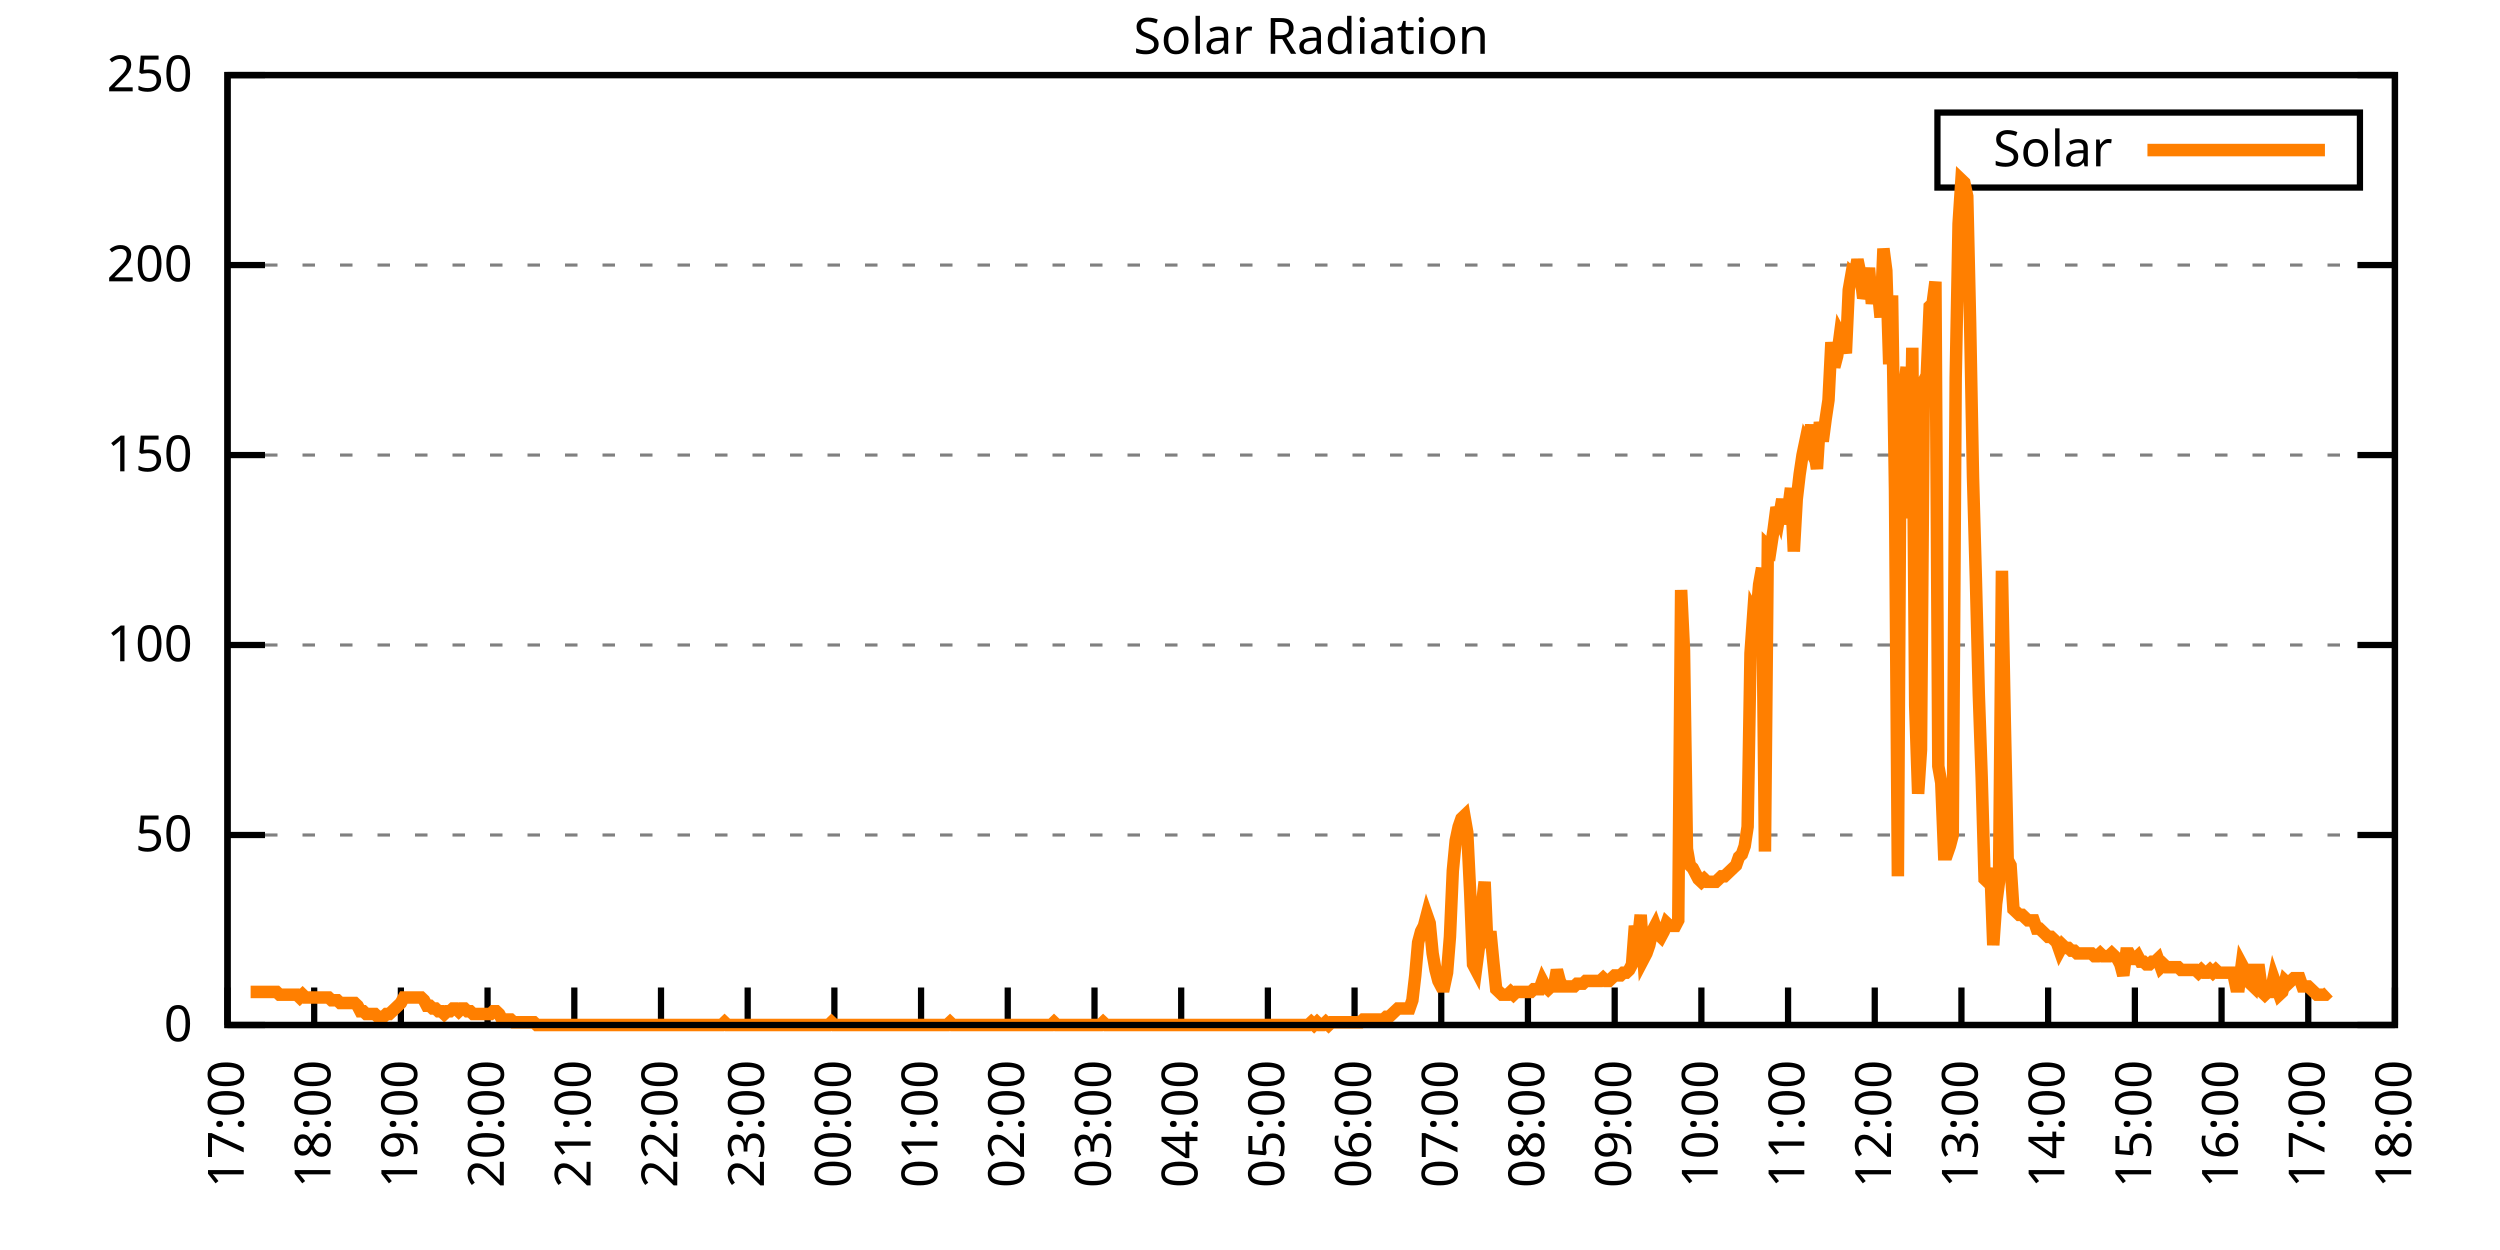
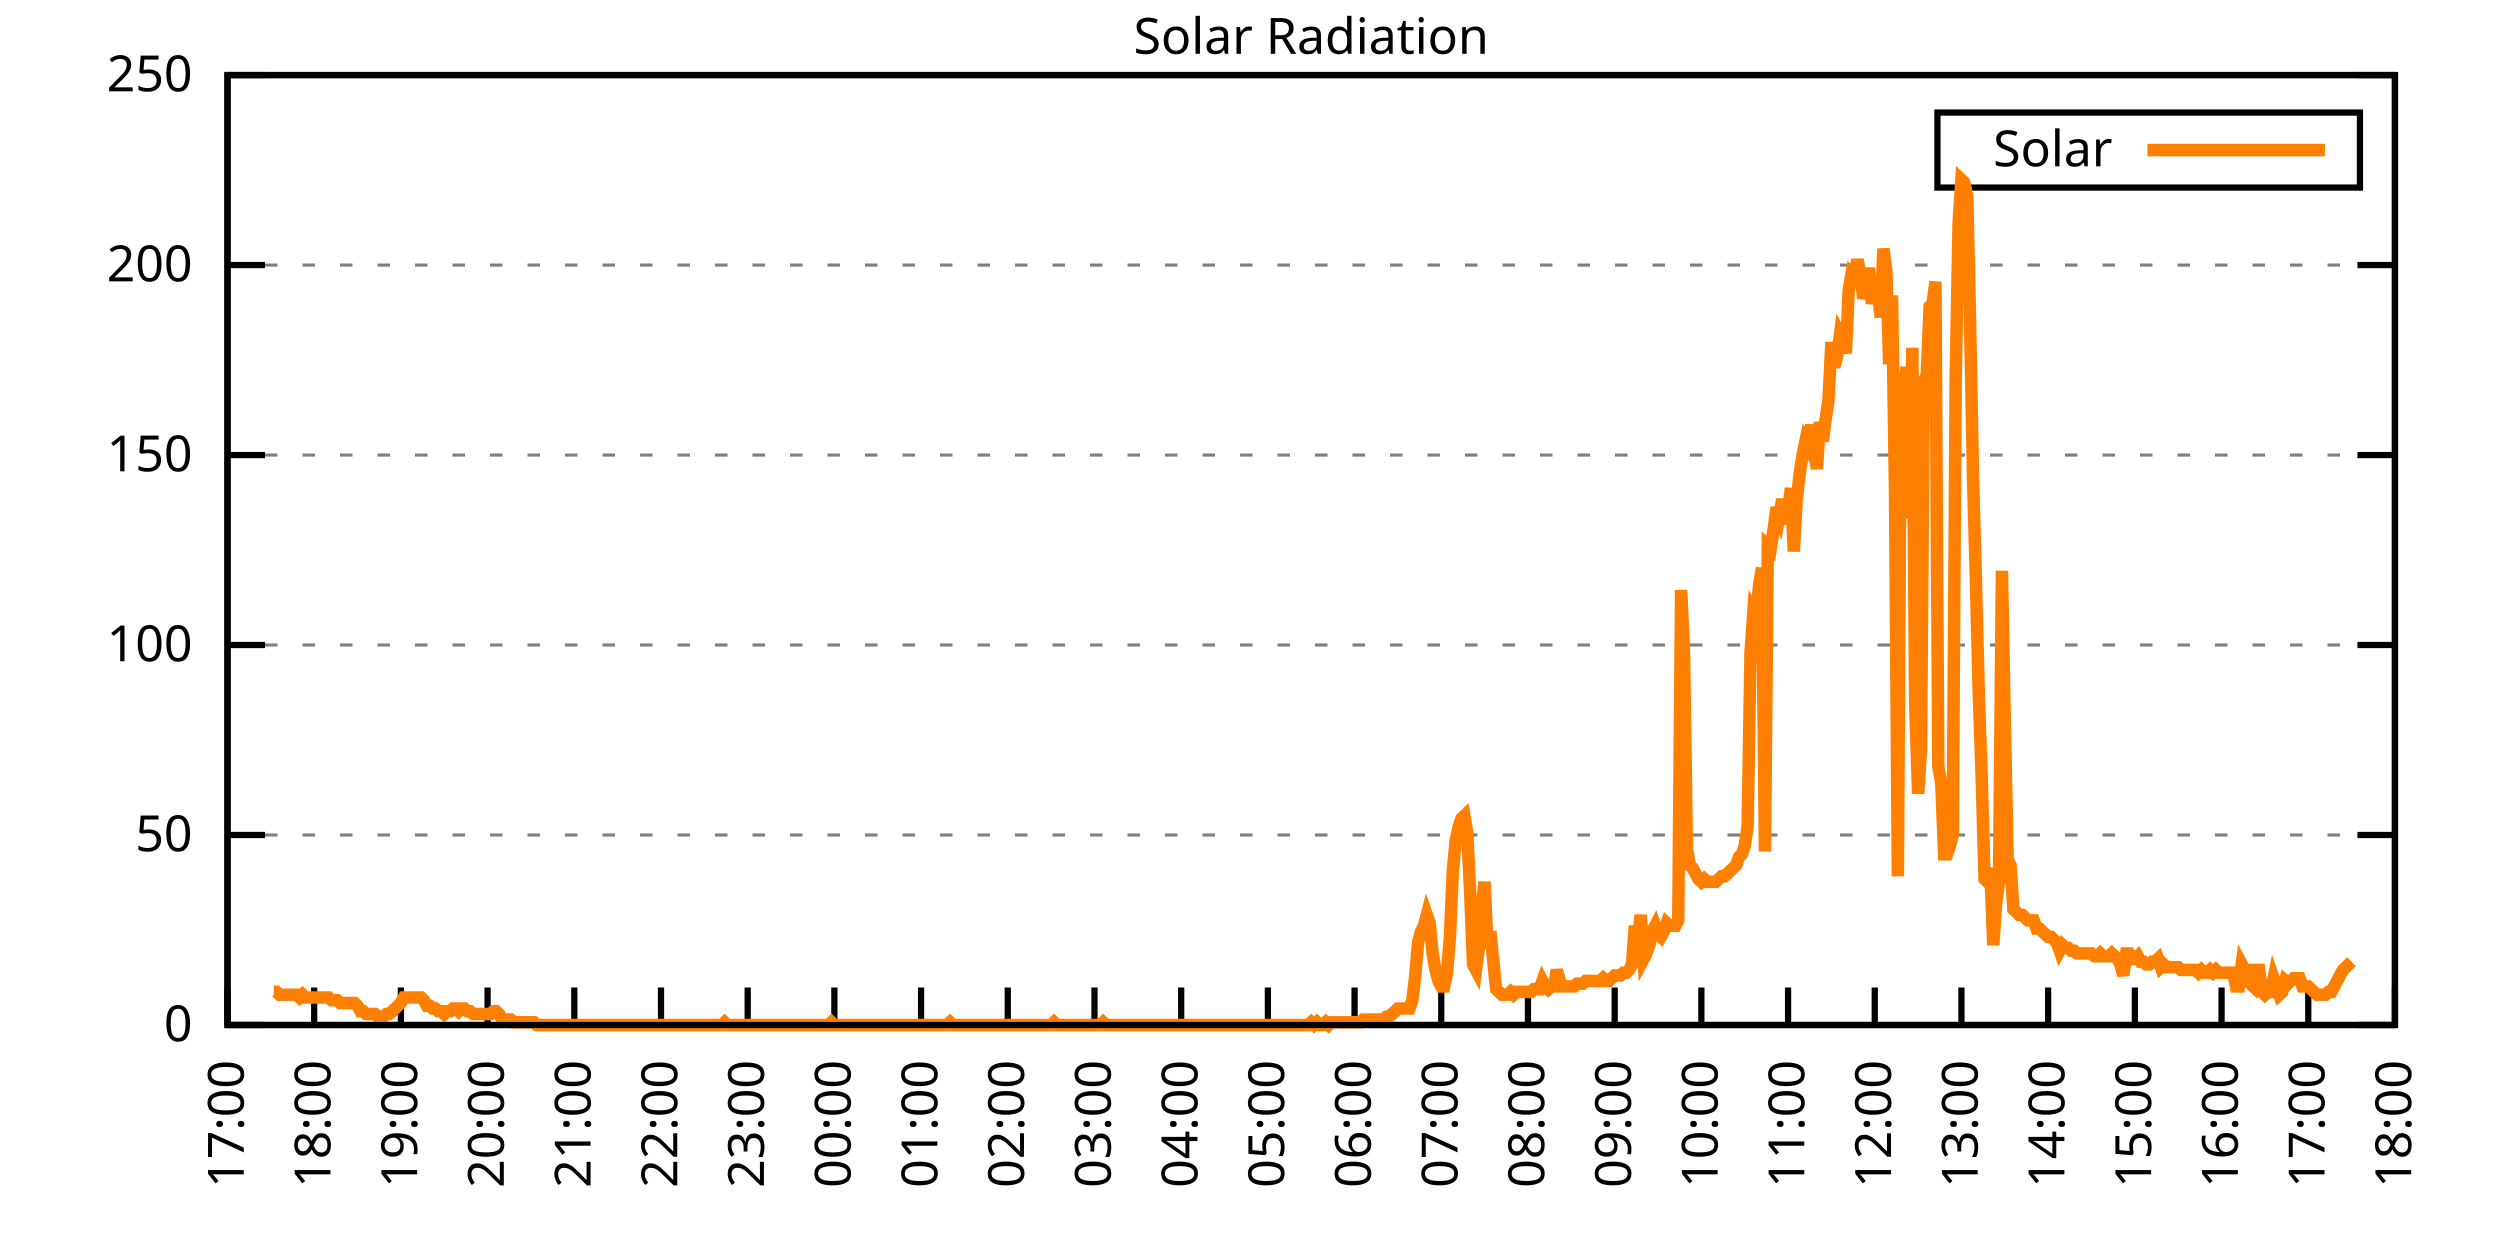
<svg xmlns="http://www.w3.org/2000/svg" xmlns:xlink="http://www.w3.org/1999/xlink" width="400" height="200" viewBox="0 0 400 200">
  <g id="gnuplot_canvas">
    <rect x="0" y="0" width="400" height="200" fill="none" />
    <defs>
      <circle id="gpDot" r="0.5" stroke-width="0.5" stroke="currentColor" />
      <path id="gpPt0" stroke-width="0.333" stroke="currentColor" d="M-1,0 h2 M0,-1 v2" />
      <path id="gpPt1" stroke-width="0.333" stroke="currentColor" d="M-1,-1 L1,1 M1,-1 L-1,1" />
      <path id="gpPt2" stroke-width="0.333" stroke="currentColor" d="M-1,0 L1,0 M0,-1 L0,1 M-1,-1 L1,1 M-1,1 L1,-1" />
      <rect id="gpPt3" stroke-width="0.333" stroke="currentColor" x="-1" y="-1" width="2" height="2" />
      <rect id="gpPt4" stroke-width="0.333" stroke="currentColor" fill="currentColor" x="-1" y="-1" width="2" height="2" />
      <circle id="gpPt5" stroke-width="0.333" stroke="currentColor" cx="0" cy="0" r="1" />
      <use xlink:href="#gpPt5" id="gpPt6" fill="currentColor" stroke="none" />
      <path id="gpPt7" stroke-width="0.333" stroke="currentColor" d="M0,-1.33 L-1.33,0.67 L1.33,0.67 z" />
      <use xlink:href="#gpPt7" id="gpPt8" fill="currentColor" stroke="none" />
      <use xlink:href="#gpPt7" id="gpPt9" stroke="currentColor" transform="rotate(180)" />
      <use xlink:href="#gpPt9" id="gpPt10" fill="currentColor" stroke="none" />
      <use xlink:href="#gpPt3" id="gpPt11" stroke="currentColor" transform="rotate(45)" />
      <use xlink:href="#gpPt11" id="gpPt12" fill="currentColor" stroke="none" />
      <path id="gpPt13" stroke-width="0.333" stroke="currentColor" d="M0,1.330 L1.265,0.411 L0.782,-1.067 L-0.782,-1.076 L-1.265,0.411 z" />
      <use xlink:href="#gpPt13" id="gpPt14" fill="currentColor" stroke="none" />
      <filter id="textbox" filterUnits="objectBoundingBox" x="0" y="0" height="1" width="1">
        <feFlood flood-color="white" flood-opacity="1" result="bgnd" />
        <feComposite in="SourceGraphic" in2="bgnd" operator="atop" />
      </filter>
      <filter id="greybox" filterUnits="objectBoundingBox" x="0" y="0" height="1" width="1">
        <feFlood flood-color="lightgrey" flood-opacity="1" result="grey" />
        <feComposite in="SourceGraphic" in2="grey" operator="atop" />
      </filter>
    </defs>
    <g fill="none" color="white" stroke="currentColor" stroke-width="1.00" stroke-linecap="butt" stroke-linejoin="miter">
</g>
    <g fill="none" color="black" stroke="currentColor" stroke-width="1.00" stroke-linecap="butt" stroke-linejoin="miter">
      <g stroke="none" shape-rendering="crispEdges">
        <polygon fill="rgb(255, 255, 255)" points="36.40,164.00 383.18,164.00 383.18,12.02 36.40,12.02 " />
      </g>
    </g>
    <g fill="none" color="black" stroke="currentColor" stroke-width="1.00" stroke-linecap="butt" stroke-linejoin="miter">
</g>
    <g fill="none" color="black" stroke="black" stroke-width="0.50" stroke-linecap="butt" stroke-linejoin="miter">
</g>
    <g fill="none" color="gray" stroke="currentColor" stroke-width="0.50" stroke-linecap="butt" stroke-linejoin="miter">
      <path stroke="gray" stroke-dasharray="2,4" class="gridline" d="M36.40,164.00 L383.19,164.00  " />
    </g>
    <g fill="none" color="gray" stroke="gray" stroke-width="1.00" stroke-linecap="butt" stroke-linejoin="miter">
</g>
    <g fill="none" color="black" stroke="currentColor" stroke-width="1.00" stroke-linecap="butt" stroke-linejoin="miter">
      <path stroke="black" d="M36.40,164.00 L42.40,164.00 M383.19,164.00 L377.19,164.00  " />
      <g transform="translate(30.80,166.60)" stroke="none" fill="black" font-family="Sans" font-size="8.00" text-anchor="end">
        <text>
          <tspan font-family="Sans"> 0</tspan>
        </text>
      </g>
    </g>
    <g fill="none" color="black" stroke="currentColor" stroke-width="1.00" stroke-linecap="butt" stroke-linejoin="miter">
</g>
    <g fill="none" color="black" stroke="black" stroke-width="0.50" stroke-linecap="butt" stroke-linejoin="miter">
</g>
    <g fill="none" color="gray" stroke="currentColor" stroke-width="0.50" stroke-linecap="butt" stroke-linejoin="miter">
      <path stroke="gray" stroke-dasharray="2,4" class="gridline" d="M36.40,133.60 L383.19,133.60  " />
    </g>
    <g fill="none" color="gray" stroke="gray" stroke-width="1.00" stroke-linecap="butt" stroke-linejoin="miter">
</g>
    <g fill="none" color="black" stroke="currentColor" stroke-width="1.00" stroke-linecap="butt" stroke-linejoin="miter">
      <path stroke="black" d="M36.40,133.60 L42.40,133.60 M383.19,133.60 L377.19,133.60  " />
      <g transform="translate(30.80,136.20)" stroke="none" fill="black" font-family="Sans" font-size="8.00" text-anchor="end">
        <text>
          <tspan font-family="Sans"> 50</tspan>
        </text>
      </g>
    </g>
    <g fill="none" color="black" stroke="currentColor" stroke-width="1.00" stroke-linecap="butt" stroke-linejoin="miter">
</g>
    <g fill="none" color="black" stroke="black" stroke-width="0.50" stroke-linecap="butt" stroke-linejoin="miter">
</g>
    <g fill="none" color="gray" stroke="currentColor" stroke-width="0.50" stroke-linecap="butt" stroke-linejoin="miter">
      <path stroke="gray" stroke-dasharray="2,4" class="gridline" d="M36.40,103.20 L383.19,103.20  " />
    </g>
    <g fill="none" color="gray" stroke="gray" stroke-width="1.00" stroke-linecap="butt" stroke-linejoin="miter">
</g>
    <g fill="none" color="black" stroke="currentColor" stroke-width="1.00" stroke-linecap="butt" stroke-linejoin="miter">
      <path stroke="black" d="M36.40,103.20 L42.40,103.20 M383.19,103.20 L377.19,103.20  " />
      <g transform="translate(30.80,105.80)" stroke="none" fill="black" font-family="Sans" font-size="8.00" text-anchor="end">
        <text>
          <tspan font-family="Sans"> 100</tspan>
        </text>
      </g>
    </g>
    <g fill="none" color="black" stroke="currentColor" stroke-width="1.00" stroke-linecap="butt" stroke-linejoin="miter">
</g>
    <g fill="none" color="black" stroke="black" stroke-width="0.50" stroke-linecap="butt" stroke-linejoin="miter">
</g>
    <g fill="none" color="gray" stroke="currentColor" stroke-width="0.50" stroke-linecap="butt" stroke-linejoin="miter">
      <path stroke="gray" stroke-dasharray="2,4" class="gridline" d="M36.40,72.81 L383.19,72.81  " />
    </g>
    <g fill="none" color="gray" stroke="gray" stroke-width="1.00" stroke-linecap="butt" stroke-linejoin="miter">
</g>
    <g fill="none" color="black" stroke="currentColor" stroke-width="1.00" stroke-linecap="butt" stroke-linejoin="miter">
      <path stroke="black" d="M36.40,72.81 L42.40,72.81 M383.19,72.81 L377.19,72.81  " />
      <g transform="translate(30.80,75.41)" stroke="none" fill="black" font-family="Sans" font-size="8.00" text-anchor="end">
        <text>
          <tspan font-family="Sans"> 150</tspan>
        </text>
      </g>
    </g>
    <g fill="none" color="black" stroke="currentColor" stroke-width="1.00" stroke-linecap="butt" stroke-linejoin="miter">
</g>
    <g fill="none" color="black" stroke="black" stroke-width="0.50" stroke-linecap="butt" stroke-linejoin="miter">
</g>
    <g fill="none" color="gray" stroke="currentColor" stroke-width="0.50" stroke-linecap="butt" stroke-linejoin="miter">
      <path stroke="gray" stroke-dasharray="2,4" class="gridline" d="M36.40,42.41 L383.19,42.41  " />
    </g>
    <g fill="none" color="gray" stroke="gray" stroke-width="1.00" stroke-linecap="butt" stroke-linejoin="miter">
</g>
    <g fill="none" color="black" stroke="currentColor" stroke-width="1.00" stroke-linecap="butt" stroke-linejoin="miter">
      <path stroke="black" d="M36.40,42.41 L42.40,42.41 M383.19,42.41 L377.19,42.41  " />
      <g transform="translate(30.80,45.01)" stroke="none" fill="black" font-family="Sans" font-size="8.00" text-anchor="end">
        <text>
          <tspan font-family="Sans"> 200</tspan>
        </text>
      </g>
    </g>
    <g fill="none" color="black" stroke="currentColor" stroke-width="1.00" stroke-linecap="butt" stroke-linejoin="miter">
</g>
    <g fill="none" color="black" stroke="black" stroke-width="0.50" stroke-linecap="butt" stroke-linejoin="miter">
</g>
    <g fill="none" color="gray" stroke="currentColor" stroke-width="0.50" stroke-linecap="butt" stroke-linejoin="miter">
      <path stroke="gray" stroke-dasharray="2,4" class="gridline" d="M36.40,12.01 L383.19,12.01  " />
    </g>
    <g fill="none" color="gray" stroke="gray" stroke-width="1.00" stroke-linecap="butt" stroke-linejoin="miter">
</g>
    <g fill="none" color="black" stroke="currentColor" stroke-width="1.00" stroke-linecap="butt" stroke-linejoin="miter">
      <path stroke="black" d="M36.40,12.01 L42.40,12.01 M383.19,12.01 L377.19,12.01  " />
      <g transform="translate(30.80,14.61)" stroke="none" fill="black" font-family="Sans" font-size="8.00" text-anchor="end">
        <text>
          <tspan font-family="Sans"> 250</tspan>
        </text>
      </g>
    </g>
    <g fill="none" color="black" stroke="currentColor" stroke-width="1.00" stroke-linecap="butt" stroke-linejoin="miter">
      <path stroke="black" d="M36.40,164.00 L36.40,158.00  " />
      <g transform="translate(39.00,169.60) rotate(270.00)" stroke="none" fill="black" font-family="Sans" font-size="8.00" text-anchor="end">
        <text>
          <tspan font-family="Sans">17:00</tspan>
        </text>
      </g>
    </g>
    <g fill="none" color="black" stroke="currentColor" stroke-width="1.00" stroke-linecap="butt" stroke-linejoin="miter">
      <path stroke="black" d="M50.27,164.00 L50.27,158.00  " />
      <g transform="translate(52.87,169.60) rotate(270.00)" stroke="none" fill="black" font-family="Sans" font-size="8.00" text-anchor="end">
        <text>
          <tspan font-family="Sans">18:00</tspan>
        </text>
      </g>
    </g>
    <g fill="none" color="black" stroke="currentColor" stroke-width="1.00" stroke-linecap="butt" stroke-linejoin="miter">
      <path stroke="black" d="M64.14,164.00 L64.14,158.00  " />
      <g transform="translate(66.74,169.60) rotate(270.00)" stroke="none" fill="black" font-family="Sans" font-size="8.00" text-anchor="end">
        <text>
          <tspan font-family="Sans">19:00</tspan>
        </text>
      </g>
    </g>
    <g fill="none" color="black" stroke="currentColor" stroke-width="1.00" stroke-linecap="butt" stroke-linejoin="miter">
      <path stroke="black" d="M78.01,164.00 L78.01,158.00  " />
      <g transform="translate(80.61,169.60) rotate(270.00)" stroke="none" fill="black" font-family="Sans" font-size="8.00" text-anchor="end">
        <text>
          <tspan font-family="Sans">20:00</tspan>
        </text>
      </g>
    </g>
    <g fill="none" color="black" stroke="currentColor" stroke-width="1.00" stroke-linecap="butt" stroke-linejoin="miter">
      <path stroke="black" d="M91.89,164.00 L91.89,158.00  " />
      <g transform="translate(94.49,169.60) rotate(270.00)" stroke="none" fill="black" font-family="Sans" font-size="8.00" text-anchor="end">
        <text>
          <tspan font-family="Sans">21:00</tspan>
        </text>
      </g>
    </g>
    <g fill="none" color="black" stroke="currentColor" stroke-width="1.00" stroke-linecap="butt" stroke-linejoin="miter">
      <path stroke="black" d="M105.76,164.00 L105.76,158.00  " />
      <g transform="translate(108.36,169.60) rotate(270.00)" stroke="none" fill="black" font-family="Sans" font-size="8.00" text-anchor="end">
        <text>
          <tspan font-family="Sans">22:00</tspan>
        </text>
      </g>
    </g>
    <g fill="none" color="black" stroke="currentColor" stroke-width="1.00" stroke-linecap="butt" stroke-linejoin="miter">
      <path stroke="black" d="M119.63,164.00 L119.63,158.00  " />
      <g transform="translate(122.23,169.60) rotate(270.00)" stroke="none" fill="black" font-family="Sans" font-size="8.00" text-anchor="end">
        <text>
          <tspan font-family="Sans">23:00</tspan>
        </text>
      </g>
    </g>
    <g fill="none" color="black" stroke="currentColor" stroke-width="1.00" stroke-linecap="butt" stroke-linejoin="miter">
      <path stroke="black" d="M133.50,164.00 L133.50,158.00  " />
      <g transform="translate(136.10,169.60) rotate(270.00)" stroke="none" fill="black" font-family="Sans" font-size="8.00" text-anchor="end">
        <text>
          <tspan font-family="Sans">00:00</tspan>
        </text>
      </g>
    </g>
    <g fill="none" color="black" stroke="currentColor" stroke-width="1.00" stroke-linecap="butt" stroke-linejoin="miter">
      <path stroke="black" d="M147.37,164.00 L147.37,158.00  " />
      <g transform="translate(149.97,169.60) rotate(270.00)" stroke="none" fill="black" font-family="Sans" font-size="8.00" text-anchor="end">
        <text>
          <tspan font-family="Sans">01:00</tspan>
        </text>
      </g>
    </g>
    <g fill="none" color="black" stroke="currentColor" stroke-width="1.00" stroke-linecap="butt" stroke-linejoin="miter">
      <path stroke="black" d="M161.24,164.00 L161.24,158.00  " />
      <g transform="translate(163.84,169.60) rotate(270.00)" stroke="none" fill="black" font-family="Sans" font-size="8.00" text-anchor="end">
        <text>
          <tspan font-family="Sans">02:00</tspan>
        </text>
      </g>
    </g>
    <g fill="none" color="black" stroke="currentColor" stroke-width="1.00" stroke-linecap="butt" stroke-linejoin="miter">
      <path stroke="black" d="M175.12,164.00 L175.12,158.00  " />
      <g transform="translate(177.72,169.60) rotate(270.00)" stroke="none" fill="black" font-family="Sans" font-size="8.00" text-anchor="end">
        <text>
          <tspan font-family="Sans">03:00</tspan>
        </text>
      </g>
    </g>
    <g fill="none" color="black" stroke="currentColor" stroke-width="1.00" stroke-linecap="butt" stroke-linejoin="miter">
      <path stroke="black" d="M188.99,164.00 L188.99,158.00  " />
      <g transform="translate(191.59,169.60) rotate(270.00)" stroke="none" fill="black" font-family="Sans" font-size="8.00" text-anchor="end">
        <text>
          <tspan font-family="Sans">04:00</tspan>
        </text>
      </g>
    </g>
    <g fill="none" color="black" stroke="currentColor" stroke-width="1.00" stroke-linecap="butt" stroke-linejoin="miter">
      <path stroke="black" d="M202.86,164.00 L202.86,158.00  " />
      <g transform="translate(205.46,169.60) rotate(270.00)" stroke="none" fill="black" font-family="Sans" font-size="8.00" text-anchor="end">
        <text>
          <tspan font-family="Sans">05:00</tspan>
        </text>
      </g>
    </g>
    <g fill="none" color="black" stroke="currentColor" stroke-width="1.00" stroke-linecap="butt" stroke-linejoin="miter">
      <path stroke="black" d="M216.73,164.00 L216.73,158.00  " />
      <g transform="translate(219.33,169.60) rotate(270.00)" stroke="none" fill="black" font-family="Sans" font-size="8.00" text-anchor="end">
        <text>
          <tspan font-family="Sans">06:00</tspan>
        </text>
      </g>
    </g>
    <g fill="none" color="black" stroke="currentColor" stroke-width="1.00" stroke-linecap="butt" stroke-linejoin="miter">
      <path stroke="black" d="M230.60,164.00 L230.60,158.00  " />
      <g transform="translate(233.20,169.60) rotate(270.00)" stroke="none" fill="black" font-family="Sans" font-size="8.00" text-anchor="end">
        <text>
          <tspan font-family="Sans">07:00</tspan>
        </text>
      </g>
    </g>
    <g fill="none" color="black" stroke="currentColor" stroke-width="1.00" stroke-linecap="butt" stroke-linejoin="miter">
      <path stroke="black" d="M244.47,164.00 L244.47,158.00  " />
      <g transform="translate(247.07,169.60) rotate(270.00)" stroke="none" fill="black" font-family="Sans" font-size="8.00" text-anchor="end">
        <text>
          <tspan font-family="Sans">08:00</tspan>
        </text>
      </g>
    </g>
    <g fill="none" color="black" stroke="currentColor" stroke-width="1.00" stroke-linecap="butt" stroke-linejoin="miter">
      <path stroke="black" d="M258.35,164.00 L258.35,158.00  " />
      <g transform="translate(260.95,169.60) rotate(270.00)" stroke="none" fill="black" font-family="Sans" font-size="8.00" text-anchor="end">
        <text>
          <tspan font-family="Sans">09:00</tspan>
        </text>
      </g>
    </g>
    <g fill="none" color="black" stroke="currentColor" stroke-width="1.00" stroke-linecap="butt" stroke-linejoin="miter">
      <path stroke="black" d="M272.22,164.00 L272.22,158.00  " />
      <g transform="translate(274.82,169.60) rotate(270.00)" stroke="none" fill="black" font-family="Sans" font-size="8.00" text-anchor="end">
        <text>
          <tspan font-family="Sans">10:00</tspan>
        </text>
      </g>
    </g>
    <g fill="none" color="black" stroke="currentColor" stroke-width="1.00" stroke-linecap="butt" stroke-linejoin="miter">
      <path stroke="black" d="M286.09,164.00 L286.09,158.00  " />
      <g transform="translate(288.69,169.60) rotate(270.00)" stroke="none" fill="black" font-family="Sans" font-size="8.00" text-anchor="end">
        <text>
          <tspan font-family="Sans">11:00</tspan>
        </text>
      </g>
    </g>
    <g fill="none" color="black" stroke="currentColor" stroke-width="1.00" stroke-linecap="butt" stroke-linejoin="miter">
      <path stroke="black" d="M299.96,164.00 L299.96,158.00  " />
      <g transform="translate(302.56,169.60) rotate(270.00)" stroke="none" fill="black" font-family="Sans" font-size="8.00" text-anchor="end">
        <text>
          <tspan font-family="Sans">12:00</tspan>
        </text>
      </g>
    </g>
    <g fill="none" color="black" stroke="currentColor" stroke-width="1.00" stroke-linecap="butt" stroke-linejoin="miter">
      <path stroke="black" d="M313.83,164.00 L313.83,158.00  " />
      <g transform="translate(316.43,169.60) rotate(270.00)" stroke="none" fill="black" font-family="Sans" font-size="8.00" text-anchor="end">
        <text>
          <tspan font-family="Sans">13:00</tspan>
        </text>
      </g>
    </g>
    <g fill="none" color="black" stroke="currentColor" stroke-width="1.00" stroke-linecap="butt" stroke-linejoin="miter">
      <path stroke="black" d="M327.70,164.00 L327.70,158.00  " />
      <g transform="translate(330.30,169.60) rotate(270.00)" stroke="none" fill="black" font-family="Sans" font-size="8.00" text-anchor="end">
        <text>
          <tspan font-family="Sans">14:00</tspan>
        </text>
      </g>
    </g>
    <g fill="none" color="black" stroke="currentColor" stroke-width="1.00" stroke-linecap="butt" stroke-linejoin="miter">
      <path stroke="black" d="M341.58,164.00 L341.58,158.00  " />
      <g transform="translate(344.18,169.60) rotate(270.00)" stroke="none" fill="black" font-family="Sans" font-size="8.00" text-anchor="end">
        <text>
          <tspan font-family="Sans">15:00</tspan>
        </text>
      </g>
    </g>
    <g fill="none" color="black" stroke="currentColor" stroke-width="1.00" stroke-linecap="butt" stroke-linejoin="miter">
      <path stroke="black" d="M355.45,164.00 L355.45,158.00  " />
      <g transform="translate(358.05,169.60) rotate(270.00)" stroke="none" fill="black" font-family="Sans" font-size="8.00" text-anchor="end">
        <text>
          <tspan font-family="Sans">16:00</tspan>
        </text>
      </g>
    </g>
    <g fill="none" color="black" stroke="currentColor" stroke-width="1.00" stroke-linecap="butt" stroke-linejoin="miter">
      <path stroke="black" d="M369.32,164.00 L369.32,158.00  " />
      <g transform="translate(371.92,169.60) rotate(270.00)" stroke="none" fill="black" font-family="Sans" font-size="8.00" text-anchor="end">
        <text>
          <tspan font-family="Sans">17:00</tspan>
        </text>
      </g>
    </g>
    <g fill="none" color="black" stroke="currentColor" stroke-width="1.00" stroke-linecap="butt" stroke-linejoin="miter">
      <path stroke="black" d="M383.19,164.00 L383.19,158.00  " />
      <g transform="translate(385.79,169.60) rotate(270.00)" stroke="none" fill="black" font-family="Sans" font-size="8.00" text-anchor="end">
        <text>
          <tspan font-family="Sans">18:00</tspan>
        </text>
      </g>
    </g>
    <g fill="none" color="black" stroke="currentColor" stroke-width="1.00" stroke-linecap="butt" stroke-linejoin="miter">
</g>
    <g fill="none" color="black" stroke="currentColor" stroke-width="1.00" stroke-linecap="butt" stroke-linejoin="miter">
      <path stroke="black" d="M36.40,12.01 L36.40,164.00 L383.19,164.00 L383.19,12.01 L36.40,12.01 Z  " />
    </g>
    <g fill="none" color="black" stroke="currentColor" stroke-width="1.00" stroke-linecap="butt" stroke-linejoin="miter">
</g>
    <g fill="none" color="black" stroke="currentColor" stroke-width="1.00" stroke-linecap="butt" stroke-linejoin="miter">
      <path stroke="black" d="M309.99,30.01 L309.99,18.01 L377.59,18.01 L377.59,30.01 L309.99,30.01 Z  " />
    </g>
    <g id="Solar_Radiation_plot_1">
      <g fill="none" color="white" stroke="black" stroke-width="2.00" stroke-linecap="butt" stroke-linejoin="miter">
</g>
      <g fill="none" color="black" stroke="currentColor" stroke-width="2.00" stroke-linecap="butt" stroke-linejoin="miter">
        <g transform="translate(337.99,26.61)" stroke="none" fill="black" font-family="Sans" font-size="8.00" text-anchor="end">
          <text>
            <tspan font-family="Sans">Solar</tspan>
          </text>
        </g>
      </g>
      <g fill="none" color="black" stroke="currentColor" stroke-width="2.00" stroke-linecap="butt" stroke-linejoin="miter">
-         <path stroke="rgb(255, 127,   0)" d="M343.59,24.01 L371.99,24.01 M40.10,158.71 L40.56,158.71 L41.02,158.71 L41.49,158.71 L41.95,158.71 L42.41,158.71   L42.87,158.71 L43.34,158.71 L43.80,158.71 L44.26,158.71 L44.72,159.15 L45.19,159.15 L45.65,159.15 L46.11,159.15   L46.57,159.15 L47.03,159.15 L47.50,159.15 L47.96,159.60 L48.42,159.15 L48.88,159.60 L49.35,159.60 L49.81,159.60   L50.27,159.60 L50.73,159.60 L51.20,159.60 L51.66,159.60 L52.12,159.60 L52.58,159.60 L53.05,160.04 L53.51,160.04   L53.97,160.04 L54.43,160.48 L55.36,160.48 L55.82,160.48 L56.28,160.48 L56.75,160.48 L57.21,160.92 L57.67,161.80   L58.13,161.80 L58.59,162.24 L59.06,162.24 L59.52,162.24 L59.98,162.24 L60.44,162.68 L60.91,162.68 L61.37,162.68   L61.83,162.24 L62.29,162.24 L62.76,161.80 L63.22,161.36 L63.68,160.92 L64.14,160.48 L64.61,159.60 L65.07,159.60   L65.53,159.60 L65.99,159.60 L66.46,159.60 L66.92,159.60 L67.38,159.60 L67.84,160.04 L68.30,160.92 L68.77,160.92   L69.23,161.36 L69.69,161.36 L70.15,161.80 L70.62,161.80 L71.08,162.24 L71.54,161.80 L72.00,161.80 L72.47,161.36   L72.93,161.36 L73.39,161.80 L73.85,161.36 L74.32,161.36 L74.78,161.80 L75.24,161.80 L75.70,162.24 L76.17,162.24   L76.63,162.24 L77.09,162.24 L77.55,162.24 L78.01,162.24 L78.48,162.24 L78.94,161.80 L79.40,161.80 L79.86,162.24   L80.33,163.12 L80.79,163.12 L81.25,163.12 L81.71,163.12 L82.18,163.56 L82.64,163.56 L83.10,163.56 L83.56,163.56   L84.03,163.56 L84.49,163.56 L84.95,163.56 L85.41,163.56 L85.88,164.00 L86.34,164.00 L86.80,164.00 L87.26,164.00   L87.72,164.00 L88.19,164.00 L88.65,164.00 L89.11,164.00 L89.57,164.00 L90.04,164.00 L90.50,164.00 L90.96,164.00   L91.42,164.00 L91.89,164.00 L92.35,164.00 L92.81,164.00 L93.27,164.00 L93.74,164.00 L94.20,164.00 L94.66,164.00   L95.12,164.00 L95.59,164.00 L96.05,164.00 L96.51,164.00 L96.97,164.00 L97.44,164.00 L97.90,164.00 L98.36,164.00   L98.82,164.00 L99.28,164.00 L99.75,164.00 L100.21,164.00 L100.67,164.00 L101.13,164.00 L101.60,164.00 L102.06,164.00   L102.52,164.00 L102.98,164.00 L103.45,164.00 L103.91,164.00 L104.37,164.00 L104.83,164.00 L105.30,164.00 L105.76,164.00   L106.22,164.00 L106.68,164.00 L107.15,164.00 L107.61,164.00 L108.07,164.00 L108.53,164.00 L108.99,164.00 L109.46,164.00   L109.92,164.00 L110.38,164.00 L110.84,164.00 L111.31,164.00 L111.77,164.00 L112.23,164.00 L112.69,164.00 L113.16,164.00   L113.62,164.00 L114.08,164.00 L114.54,164.00 L115.01,164.00 L115.47,164.00 L115.93,163.56 L116.39,164.00 L116.86,164.00   L117.32,164.00 L117.78,164.00 L118.24,164.00 L118.70,164.00 L119.17,164.00 L119.63,164.00 L120.09,164.00 L120.55,164.00   L121.02,164.00 L121.48,164.00 L121.94,164.00 L122.40,164.00 L122.87,164.00 L123.33,164.00 L123.79,164.00 L124.25,164.00   L124.72,164.00 L125.18,164.00 L125.64,164.00 L126.10,164.00 L126.57,164.00 L127.03,164.00 L127.49,164.00 L127.95,164.00   L128.41,164.00 L128.88,164.00 L129.34,164.00 L129.80,164.00 L130.26,164.00 L130.73,164.00 L131.19,164.00 L131.65,164.00   L132.11,164.00 L132.58,164.00 L133.04,163.56 L133.50,164.00 L133.96,164.00 L134.43,164.00 L134.89,164.00 L135.35,164.00   L135.81,164.00 L136.28,164.00 L136.74,164.00 L137.20,164.00 L137.66,164.00 L138.13,164.00 L138.59,164.00 L139.05,164.00   L139.51,164.00 L139.97,164.00 L140.44,164.00 L140.90,164.00 L141.36,164.00 L141.82,164.00 L142.29,164.00 L142.75,164.00   L143.21,164.00 L143.67,164.00 L144.14,164.00 L144.60,164.00 L145.06,164.00 L145.52,164.00 L145.99,164.00 L146.45,164.00   L146.91,164.00 L147.37,164.00 L147.84,164.00 L148.30,164.00 L148.76,164.00 L149.22,164.00 L149.68,164.00 L150.15,164.00   L150.61,164.00 L151.07,164.00 L151.53,164.00 L152.00,163.56 L152.46,164.00 L152.92,164.00 L153.38,164.00 L153.85,164.00   L154.31,164.00 L154.77,164.00 L155.23,164.00 L155.70,164.00 L156.16,164.00 L156.62,164.00 L157.08,164.00 L157.55,164.00   L158.01,164.00 L158.47,164.00 L158.93,164.00 L159.39,164.00 L159.86,164.00 L160.32,164.00 L160.78,164.00 L161.24,164.00   L161.71,164.00 L162.17,164.00 L162.63,164.00 L163.09,164.00 L163.56,164.00 L164.02,164.00 L164.48,164.00 L164.94,164.00   L165.41,164.00 L165.87,164.00 L166.33,164.00 L166.79,164.00 L167.26,164.00 L167.72,164.00 L168.18,164.00 L168.64,163.56   L169.10,164.00 L169.57,164.00 L170.03,164.00 L170.49,164.00 L170.95,164.00 L171.42,164.00 L171.88,164.00 L172.34,164.00   L172.80,164.00 L173.27,164.00 L173.73,164.00 L174.19,164.00 L174.65,164.00 L175.12,164.00 L175.58,164.00 L176.04,164.00   L176.50,163.56 L176.97,164.00 L177.43,164.00 L177.89,164.00 L178.35,164.00 L178.82,164.00 L179.28,164.00 L179.74,164.00   L180.20,164.00 L180.66,164.00 L181.13,164.00 L181.59,164.00 L182.05,164.00 L182.51,164.00 L182.98,164.00 L183.44,164.00   L183.90,164.00 L184.36,164.00 L184.83,164.00 L185.29,164.00 L185.75,164.00 L186.21,164.00 L186.68,164.00 L187.14,164.00   L187.60,164.00 L188.06,164.00 L188.53,164.00 L188.99,164.00 L189.45,164.00 L189.91,164.00 L190.37,164.00 L190.84,164.00   L191.30,164.00 L191.76,164.00 L192.22,164.00 L192.69,164.00 L193.15,164.00 L193.61,164.00 L194.07,164.00 L194.54,164.00   L195.00,164.00 L195.46,164.00 L195.92,164.00 L196.39,164.00 L196.85,164.00 L197.31,164.00 L197.77,164.00 L198.24,164.00   L198.70,164.00 L199.16,164.00 L199.62,164.00 L200.08,164.00 L200.55,164.00 L201.01,164.00 L201.47,164.00 L201.93,164.00   L202.40,164.00 L202.86,164.00 L203.32,164.00 L203.78,164.00 L204.25,164.00 L204.71,164.00 L205.17,164.00 L205.63,164.00   L206.10,164.00 L206.56,164.00 L207.02,164.00 L207.48,164.00 L207.95,164.00 L208.41,164.00 L208.87,164.00 L209.33,164.00   L209.80,163.56 L210.26,164.00 L210.72,163.56 L211.18,164.00 L211.64,164.00 L212.11,163.56 L212.57,164.00 L213.03,163.56   L213.49,163.56 L213.96,163.56 L214.42,163.56 L214.88,163.56 L215.34,163.56 L215.81,163.56 L216.27,163.56 L216.73,163.56   L217.19,163.56 L217.66,163.56 L218.12,163.12 L218.58,163.12 L219.04,163.12 L219.51,163.12 L219.97,163.12 L220.43,163.12   L220.89,163.12 L221.35,163.12 L221.82,162.68 L222.28,162.68 L222.74,162.24 L223.20,161.80 L223.67,161.36 L224.13,161.36   L224.59,161.36 L225.05,161.36 L225.52,161.36 L225.98,160.04 L226.44,156.07 L226.90,150.79 L227.37,149.02 L227.83,148.14   L228.29,146.38 L228.75,147.70 L229.22,152.55 L229.68,155.19 L230.14,156.95 L230.60,157.83 L231.06,157.83 L231.53,155.63   L231.99,149.90 L232.45,139.33 L232.91,134.49 L233.38,132.28 L233.84,130.96 L234.30,130.52 L234.76,133.17 L235.23,142.86   L235.69,154.31 L236.15,155.19 L236.61,151.67 L237.08,145.06 L237.54,141.09 L238.00,151.67 L238.46,149.02 L238.93,153.87   L239.39,158.27 L239.85,158.71 L240.31,159.15 L240.77,159.15 L241.24,159.15 L241.70,158.71 L242.16,159.15 L242.62,158.71   L243.09,158.71 L243.55,158.71 L244.01,158.71 L244.47,158.71 L244.94,158.71 L245.40,158.27 L245.86,158.27 L246.32,158.27   L246.79,156.95 L247.25,157.83 L247.71,158.27 L248.17,157.83 L248.64,157.83 L249.10,155.19 L249.56,156.95 L250.02,157.83   L250.49,157.83 L250.95,157.83 L251.41,157.83 L251.87,157.83 L252.33,157.39 L252.80,157.39 L253.26,157.39 L253.72,156.95   L254.18,156.95 L254.65,156.95 L255.11,156.95 L255.57,156.95 L256.03,156.95 L256.50,156.51 L256.96,156.95 L257.42,156.95   L257.88,156.51 L258.35,156.07 L258.81,156.07 L259.27,156.07 L259.73,155.63 L260.20,155.63 L260.66,155.19 L261.12,154.31   L261.58,148.14 L262.04,150.79 L262.51,146.38 L262.97,153.43 L263.43,152.55 L263.89,151.23 L264.36,149.02 L264.82,148.14   L265.28,149.46 L265.74,149.90 L266.21,149.02 L266.67,147.70 L267.13,148.14 L267.59,148.14 L268.06,148.14 L268.52,147.26   L268.98,94.40 L269.44,104.09 L269.91,135.81 L270.37,138.45 L270.83,138.89 L271.29,139.77 L271.75,140.65 L272.22,141.09   L272.68,140.65 L273.14,141.09 L273.60,141.09 L274.07,141.09 L274.53,141.09 L274.99,140.65 L275.45,140.21 L275.92,140.21   L276.38,139.77 L276.84,139.33 L277.30,138.89 L277.77,138.45 L278.23,137.13 L278.69,136.69 L279.15,135.37 L279.62,132.28   L280.08,104.53 L280.54,97.93 L281.00,98.81 L281.46,93.52 L281.93,90.88 L282.39,136.25 L282.85,87.35 L283.31,87.80   L283.78,84.71 L284.24,81.19 L284.70,82.51 L285.16,79.87 L285.63,83.83 L286.09,81.63 L286.55,78.10 L287.01,88.24   L287.48,79.87 L287.94,75.90 L288.40,72.82 L288.86,70.62 L289.33,71.50 L289.79,67.97 L290.25,71.94 L290.71,75.02   L291.18,67.53 L291.64,70.62 L292.10,67.09 L292.56,64.01 L293.02,54.76 L293.49,58.72 L293.95,56.96 L294.41,53.44   L294.87,54.32 L295.34,56.52 L295.80,46.39 L296.26,43.75 L296.72,44.19 L297.19,41.54 L297.65,43.75 L298.11,47.71   L298.57,46.39 L299.04,42.87 L299.50,48.59 L299.96,45.95 L300.42,45.95 L300.89,50.79 L301.35,39.78 L301.81,43.31   L302.27,58.28 L302.73,47.27 L303.20,78.54 L303.66,140.21 L304.12,62.25 L304.58,63.13 L305.05,58.72 L305.51,82.95   L305.97,55.64 L306.43,112.90 L306.90,127.00 L307.36,119.95 L307.82,60.93 L308.28,60.04 L308.75,49.03 L309.21,48.59   L309.67,45.07 L310.13,122.59 L310.60,125.24 L311.06,136.69 L311.52,136.69 L311.98,135.37 L312.44,133.61 L312.91,60.48   L313.37,35.82 L313.83,28.77 L314.29,29.21 L314.76,31.41 L315.22,51.68 L315.68,76.34 L316.14,92.64 L316.61,111.14   L317.07,124.36 L317.53,140.65 L317.99,141.09 L318.46,138.89 L318.92,151.23 L319.38,144.62 L319.84,141.09 L320.31,91.32   L320.77,115.55 L321.23,137.57 L321.69,138.45 L322.15,145.50 L322.62,145.94 L323.08,146.38 L323.54,146.38 L324.00,146.82   L324.47,147.26 L324.93,147.26 L325.39,147.26 L325.85,148.58 L326.32,148.58 L326.78,149.02 L327.24,149.46 L327.70,149.90   L328.17,149.90 L328.63,150.34 L329.09,150.79 L329.55,152.11 L330.02,151.23 L330.48,151.67 L330.94,151.67 L331.40,152.11   L331.87,152.11 L332.33,152.55 L332.79,152.55 L333.25,152.55 L333.71,152.55 L334.18,152.55 L334.64,152.55 L335.10,152.99   L335.56,152.99 L336.03,152.55 L336.49,152.99 L336.95,152.99 L337.41,152.99 L337.88,152.55 L338.34,152.99 L338.80,153.43   L339.26,154.31 L339.73,156.07 L340.19,152.55 L340.65,152.55 L341.11,153.43 L341.58,153.43 L342.04,152.99 L342.50,153.87   L342.96,153.87 L343.42,154.31 L343.89,154.31 L344.35,153.87 L344.81,153.87 L345.27,153.43 L345.74,154.75 L346.20,154.31   L346.66,154.75 L347.12,154.75 L347.59,154.75 L348.05,154.75 L348.51,154.75 L348.97,155.19 L349.44,155.19 L349.90,155.19   L350.36,155.19 L350.82,155.19 L351.29,155.19 L351.75,155.63 L352.21,155.19 L352.67,155.63 L353.13,155.63 L353.60,155.19   L354.06,155.63 L354.52,155.19 L354.98,155.63 L355.45,155.63 L355.91,155.63 L356.37,155.63 L356.83,155.63 L357.30,155.63   L357.76,157.83 L358.22,157.83 L358.68,154.31 L359.15,155.19 L359.61,155.19 L360.07,157.39 L360.53,157.83 L361.00,155.19   L361.46,155.19 L361.92,158.71 L362.38,159.15 L362.84,158.71 L363.31,158.71 L363.77,156.51 L364.23,157.83 L364.69,159.15   L365.16,158.71 L365.62,156.95 L366.08,157.39 L366.54,156.95 L367.01,156.51 L367.47,156.51 L367.93,156.51 L368.39,157.83   L368.86,157.83 L369.32,157.83 L369.78,158.27 L370.24,158.71 L370.71,159.15 L371.17,159.15 L371.63,159.15 L372.09,159.15   L372.56,158.71  " />
+         <path stroke="rgb(255, 127,   0)" d="M343.59,24.01 L371.99,24.01 M43.80,158.71 L44.26,158.71 L44.72,159.15 L45.19,159.15 L45.65,159.15 L46.11,159.15   L46.57,159.15 L47.03,159.15 L47.50,159.15 L47.96,159.60 L48.42,159.15 L48.88,159.60 L49.35,159.60 L49.81,159.60   L50.27,159.60 L50.73,159.60 L51.20,159.60 L51.66,159.60 L52.12,159.60 L52.58,159.60 L53.05,160.04 L53.51,160.04   L53.97,160.04 L54.43,160.48 L55.36,160.48 L55.82,160.48 L56.28,160.48 L56.75,160.48 L57.21,160.92 L57.67,161.80   L58.13,161.80 L58.59,162.24 L59.06,162.24 L59.52,162.24 L59.98,162.24 L60.44,162.68 L60.91,162.68 L61.37,162.68   L61.83,162.24 L62.29,162.24 L62.76,161.80 L63.22,161.36 L63.68,160.92 L64.14,160.48 L64.61,159.60 L65.07,159.60   L65.53,159.60 L65.99,159.60 L66.46,159.60 L66.92,159.60 L67.38,159.60 L67.84,160.04 L68.30,160.92 L68.77,160.92   L69.23,161.36 L69.69,161.36 L70.15,161.80 L70.62,161.80 L71.08,162.24 L71.54,161.80 L72.00,161.80 L72.47,161.36   L72.93,161.36 L73.39,161.80 L73.85,161.36 L74.32,161.36 L74.78,161.80 L75.24,161.80 L75.70,162.24 L76.17,162.24   L76.63,162.24 L77.09,162.24 L77.55,162.24 L78.01,162.24 L78.48,162.24 L78.94,161.80 L79.40,161.80 L79.86,162.24   L80.33,163.12 L80.79,163.12 L81.25,163.12 L81.71,163.12 L82.18,163.56 L82.64,163.56 L83.10,163.56 L83.56,163.56   L84.03,163.56 L84.49,163.56 L84.95,163.56 L85.41,163.56 L85.88,164.00 L86.34,164.00 L86.80,164.00 L87.26,164.00   L87.72,164.00 L88.19,164.00 L88.65,164.00 L89.11,164.00 L89.57,164.00 L90.04,164.00 L90.50,164.00 L90.96,164.00   L91.42,164.00 L91.89,164.00 L92.35,164.00 L92.81,164.00 L93.27,164.00 L93.74,164.00 L94.20,164.00 L94.66,164.00   L95.12,164.00 L95.59,164.00 L96.05,164.00 L96.51,164.00 L96.97,164.00 L97.44,164.00 L97.90,164.00 L98.36,164.00   L98.82,164.00 L99.28,164.00 L99.75,164.00 L100.21,164.00 L100.67,164.00 L101.13,164.00 L101.60,164.00 L102.06,164.00   L102.52,164.00 L102.98,164.00 L103.45,164.00 L103.91,164.00 L104.37,164.00 L104.83,164.00 L105.30,164.00 L105.76,164.00   L106.22,164.00 L106.68,164.00 L107.15,164.00 L107.61,164.00 L108.07,164.00 L108.53,164.00 L108.99,164.00 L109.46,164.00   L109.92,164.00 L110.38,164.00 L110.84,164.00 L111.31,164.00 L111.77,164.00 L112.23,164.00 L112.69,164.00 L113.16,164.00   L113.62,164.00 L114.08,164.00 L114.54,164.00 L115.01,164.00 L115.47,164.00 L115.93,163.56 L116.39,164.00 L116.86,164.00   L117.32,164.00 L117.78,164.00 L118.24,164.00 L118.70,164.00 L119.17,164.00 L119.63,164.00 L120.09,164.00 L120.55,164.00   L121.02,164.00 L121.48,164.00 L121.94,164.00 L122.40,164.00 L122.87,164.00 L123.33,164.00 L123.79,164.00 L124.25,164.00   L124.72,164.00 L125.18,164.00 L125.64,164.00 L126.10,164.00 L126.57,164.00 L127.03,164.00 L127.49,164.00 L127.95,164.00   L128.41,164.00 L128.88,164.00 L129.34,164.00 L129.80,164.00 L130.26,164.00 L130.73,164.00 L131.19,164.00 L131.65,164.00   L132.11,164.00 L132.58,164.00 L133.04,163.56 L133.50,164.00 L133.96,164.00 L134.43,164.00 L134.89,164.00 L135.35,164.00   L135.81,164.00 L136.28,164.00 L136.74,164.00 L137.20,164.00 L137.66,164.00 L138.13,164.00 L138.59,164.00 L139.05,164.00   L139.51,164.00 L139.97,164.00 L140.44,164.00 L140.90,164.00 L141.36,164.00 L141.82,164.00 L142.29,164.00 L142.75,164.00   L143.21,164.00 L143.67,164.00 L144.14,164.00 L144.60,164.00 L145.06,164.00 L145.52,164.00 L145.99,164.00 L146.45,164.00   L146.91,164.00 L147.37,164.00 L147.84,164.00 L148.30,164.00 L148.76,164.00 L149.22,164.00 L149.68,164.00 L150.15,164.00   L150.61,164.00 L151.07,164.00 L151.53,164.00 L152.00,163.56 L152.46,164.00 L152.92,164.00 L153.38,164.00 L153.85,164.00   L154.31,164.00 L154.77,164.00 L155.23,164.00 L155.70,164.00 L156.16,164.00 L156.62,164.00 L157.08,164.00 L157.55,164.00   L158.01,164.00 L158.47,164.00 L158.93,164.00 L159.39,164.00 L159.86,164.00 L160.32,164.00 L160.78,164.00 L161.24,164.00   L161.71,164.00 L162.17,164.00 L162.63,164.00 L163.09,164.00 L163.56,164.00 L164.02,164.00 L164.48,164.00 L164.94,164.00   L165.41,164.00 L165.87,164.00 L166.33,164.00 L166.79,164.00 L167.26,164.00 L167.72,164.00 L168.18,164.00 L168.64,163.56   L169.10,164.00 L169.57,164.00 L170.03,164.00 L170.49,164.00 L170.95,164.00 L171.42,164.00 L171.88,164.00 L172.34,164.00   L172.80,164.00 L173.27,164.00 L173.73,164.00 L174.19,164.00 L174.65,164.00 L175.12,164.00 L175.58,164.00 L176.04,164.00   L176.50,163.56 L176.97,164.00 L177.43,164.00 L177.89,164.00 L178.35,164.00 L178.82,164.00 L179.28,164.00 L179.74,164.00   L180.20,164.00 L180.66,164.00 L181.13,164.00 L181.59,164.00 L182.05,164.00 L182.51,164.00 L182.98,164.00 L183.44,164.00   L183.90,164.00 L184.36,164.00 L184.83,164.00 L185.29,164.00 L185.75,164.00 L186.21,164.00 L186.68,164.00 L187.14,164.00   L187.60,164.00 L188.06,164.00 L188.53,164.00 L188.99,164.00 L189.45,164.00 L189.91,164.00 L190.37,164.00 L190.84,164.00   L191.30,164.00 L191.76,164.00 L192.22,164.00 L192.69,164.00 L193.15,164.00 L193.61,164.00 L194.07,164.00 L194.54,164.00   L195.00,164.00 L195.46,164.00 L195.92,164.00 L196.39,164.00 L196.85,164.00 L197.31,164.00 L197.77,164.00 L198.24,164.00   L198.70,164.00 L199.16,164.00 L199.62,164.00 L200.08,164.00 L200.55,164.00 L201.01,164.00 L201.47,164.00 L201.93,164.00   L202.40,164.00 L202.86,164.00 L203.32,164.00 L203.78,164.00 L204.25,164.00 L204.71,164.00 L205.17,164.00 L205.63,164.00   L206.10,164.00 L206.56,164.00 L207.02,164.00 L207.48,164.00 L207.95,164.00 L208.41,164.00 L208.87,164.00 L209.33,164.00   L209.80,163.56 L210.26,164.00 L210.72,163.56 L211.18,164.00 L211.64,164.00 L212.11,163.56 L212.57,164.00 L213.03,163.56   L213.49,163.56 L213.96,163.56 L214.42,163.56 L214.88,163.56 L215.34,163.56 L215.81,163.56 L216.27,163.56 L216.73,163.56   L217.19,163.56 L217.66,163.56 L218.12,163.12 L218.58,163.12 L219.04,163.12 L219.51,163.12 L219.97,163.12 L220.43,163.12   L220.89,163.12 L221.35,163.12 L221.82,162.68 L222.28,162.68 L222.74,162.24 L223.20,161.80 L223.67,161.36 L224.13,161.36   L224.59,161.36 L225.05,161.36 L225.52,161.36 L225.98,160.04 L226.44,156.07 L226.90,150.79 L227.37,149.02 L227.83,148.14   L228.29,146.38 L228.75,147.70 L229.22,152.55 L229.68,155.19 L230.14,156.95 L230.60,157.83 L231.06,157.83 L231.53,155.63   L231.99,149.90 L232.45,139.33 L232.91,134.49 L233.38,132.28 L233.84,130.96 L234.30,130.52 L234.76,133.17 L235.23,142.86   L235.69,154.31 L236.15,155.19 L236.61,151.67 L237.08,145.06 L237.54,141.09 L238.00,151.67 L238.46,149.02 L238.93,153.87   L239.39,158.27 L239.85,158.71 L240.31,159.15 L240.77,159.15 L241.24,159.15 L241.70,158.71 L242.16,159.15 L242.62,158.71   L243.09,158.71 L243.55,158.71 L244.01,158.71 L244.47,158.71 L244.94,158.71 L245.40,158.27 L245.86,158.27 L246.32,158.27   L246.79,156.95 L247.25,157.83 L247.71,158.27 L248.17,157.83 L248.64,157.83 L249.10,155.19 L249.56,156.95 L250.02,157.83   L250.49,157.83 L250.95,157.83 L251.41,157.83 L251.87,157.83 L252.33,157.39 L252.80,157.39 L253.26,157.39 L253.72,156.95   L254.18,156.95 L254.65,156.95 L255.11,156.95 L255.57,156.95 L256.03,156.95 L256.50,156.51 L256.96,156.95 L257.42,156.95   L257.88,156.51 L258.35,156.07 L258.81,156.07 L259.27,156.07 L259.73,155.63 L260.20,155.63 L260.66,155.19 L261.12,154.31   L261.58,148.14 L262.04,150.79 L262.51,146.38 L262.97,153.43 L263.43,152.55 L263.89,151.23 L264.36,149.02 L264.82,148.14   L265.28,149.46 L265.74,149.90 L266.21,149.02 L266.67,147.70 L267.13,148.14 L267.59,148.14 L268.06,148.14 L268.52,147.26   L268.98,94.40 L269.44,104.09 L269.91,135.81 L270.37,138.45 L270.83,138.89 L271.29,139.77 L271.75,140.65 L272.22,141.09   L272.68,140.65 L273.14,141.09 L273.60,141.09 L274.07,141.09 L274.53,141.09 L274.99,140.65 L275.45,140.21 L275.92,140.21   L276.38,139.77 L276.84,139.33 L277.30,138.89 L277.77,138.45 L278.23,137.13 L278.69,136.69 L279.15,135.37 L279.62,132.28   L280.08,104.53 L280.54,97.93 L281.00,98.81 L281.46,93.52 L281.93,90.88 L282.39,136.25 L282.85,87.35 L283.31,87.80   L283.78,84.71 L284.24,81.19 L284.70,82.51 L285.16,79.87 L285.63,83.83 L286.09,81.63 L286.55,78.10 L287.01,88.24   L287.48,79.87 L287.94,75.90 L288.40,72.82 L288.86,70.62 L289.33,71.50 L289.79,67.97 L290.25,71.94 L290.71,75.02   L291.18,67.53 L291.64,70.62 L292.10,67.09 L292.56,64.01 L293.02,54.76 L293.49,58.72 L293.95,56.96 L294.41,53.44   L294.87,54.32 L295.34,56.52 L295.80,46.39 L296.26,43.75 L296.72,44.19 L297.19,41.54 L297.65,43.75 L298.11,47.71   L298.57,46.39 L299.04,42.87 L299.50,48.59 L299.96,45.95 L300.42,45.95 L300.89,50.79 L301.35,39.78 L301.81,43.31   L302.27,58.28 L302.73,47.27 L303.20,78.54 L303.66,140.21 L304.12,62.25 L304.58,63.13 L305.05,58.72 L305.51,82.95   L305.97,55.64 L306.43,112.90 L306.90,127.00 L307.36,119.95 L307.82,60.93 L308.28,60.04 L308.75,49.03 L309.21,48.59   L309.67,45.07 L310.13,122.59 L310.60,125.24 L311.06,136.69 L311.52,136.69 L311.98,135.37 L312.44,133.61 L312.91,60.48   L313.37,35.82 L313.83,28.77 L314.29,29.21 L314.76,31.41 L315.22,51.68 L315.68,76.34 L316.14,92.64 L316.61,111.14   L317.07,124.36 L317.53,140.65 L317.99,141.09 L318.46,138.89 L318.92,151.23 L319.38,144.62 L319.84,141.09 L320.31,91.32   L320.77,115.55 L321.23,137.57 L321.69,138.45 L322.15,145.50 L322.62,145.94 L323.08,146.38 L323.54,146.38 L324.00,146.82   L324.47,147.26 L324.93,147.26 L325.39,147.26 L325.85,148.58 L326.32,148.58 L326.78,149.02 L327.24,149.46 L327.70,149.90   L328.17,149.90 L328.63,150.34 L329.09,150.79 L329.55,152.11 L330.02,151.23 L330.48,151.67 L330.94,151.67 L331.40,152.11   L331.87,152.11 L332.33,152.55 L332.79,152.55 L333.25,152.55 L333.71,152.55 L334.18,152.55 L334.64,152.55 L335.10,152.99   L335.56,152.99 L336.03,152.55 L336.49,152.99 L336.95,152.99 L337.41,152.99 L337.88,152.55 L338.34,152.99 L338.80,153.43   L339.26,154.31 L339.73,156.07 L340.19,152.55 L340.65,152.55 L341.11,153.43 L341.58,153.43 L342.04,152.99 L342.50,153.87   L342.96,153.87 L343.42,154.31 L343.89,154.31 L344.35,153.87 L344.81,153.87 L345.27,153.43 L345.74,154.75 L346.20,154.31   L346.66,154.75 L347.12,154.75 L347.59,154.75 L348.05,154.75 L348.51,154.75 L348.97,155.19 L349.44,155.19 L349.90,155.19   L350.36,155.19 L350.82,155.19 L351.29,155.19 L351.75,155.63 L352.21,155.19 L352.67,155.63 L353.13,155.63 L353.60,155.19   L354.06,155.63 L354.52,155.19 L354.98,155.63 L355.45,155.63 L355.91,155.63 L356.37,155.63 L356.83,155.63 L357.30,155.63   L357.76,157.83 L358.22,157.83 L358.68,154.31 L359.15,155.19 L359.61,155.19 L360.07,157.39 L360.53,157.83 L361.00,155.19   L361.46,155.19 L361.92,158.71 L362.38,159.15 L362.84,158.71 L363.31,158.71 L363.77,156.51 L364.23,157.83 L364.69,159.15   L365.16,158.71 L365.62,156.95 L366.08,157.39 L366.54,156.95 L367.01,156.51 L367.47,156.51 L367.93,156.51 L368.39,157.83   L368.86,157.83 L369.32,157.83 L369.78,158.27 L370.24,158.71 L370.71,159.15 L371.17,159.15 L371.63,159.15 L372.09,159.15   L372.56,158.71 L373.02,158.71 L373.48,157.83 L373.94,156.95 L374.40,156.07 L374.87,155.19 L375.33,154.75 L375.79,154.31   L376.25,153.87  " />
      </g>
    </g>
    <g fill="none" color="black" stroke="currentColor" stroke-width="2.00" stroke-linecap="butt" stroke-linejoin="miter">
</g>
    <g fill="none" color="black" stroke="black" stroke-width="1.00" stroke-linecap="butt" stroke-linejoin="miter">
</g>
    <g fill="none" color="black" stroke="currentColor" stroke-width="1.00" stroke-linecap="butt" stroke-linejoin="miter">
      <path stroke="black" d="M36.40,12.01 L36.40,164.00 L383.19,164.00 L383.19,12.01 L36.40,12.01 Z  " />
      <g transform="translate(6.80,88.01) rotate(270.00)" stroke="none" fill="black" font-family="Sans" font-size="8.00" text-anchor="middle">
        <text />
      </g>
    </g>
    <g fill="none" color="black" stroke="currentColor" stroke-width="1.00" stroke-linecap="butt" stroke-linejoin="miter">
</g>
    <g fill="none" color="black" stroke="currentColor" stroke-width="1.00" stroke-linecap="butt" stroke-linejoin="miter">
      <g transform="translate(209.79,8.61)" stroke="none" fill="black" font-family="Sans" font-size="8.00" text-anchor="middle">
        <text>
          <tspan font-family="Sans">Solar Radiation</tspan>
        </text>
      </g>
    </g>
    <g fill="none" color="black" stroke="currentColor" stroke-width="1.00" stroke-linecap="butt" stroke-linejoin="miter">
</g>
  </g>
</svg>
